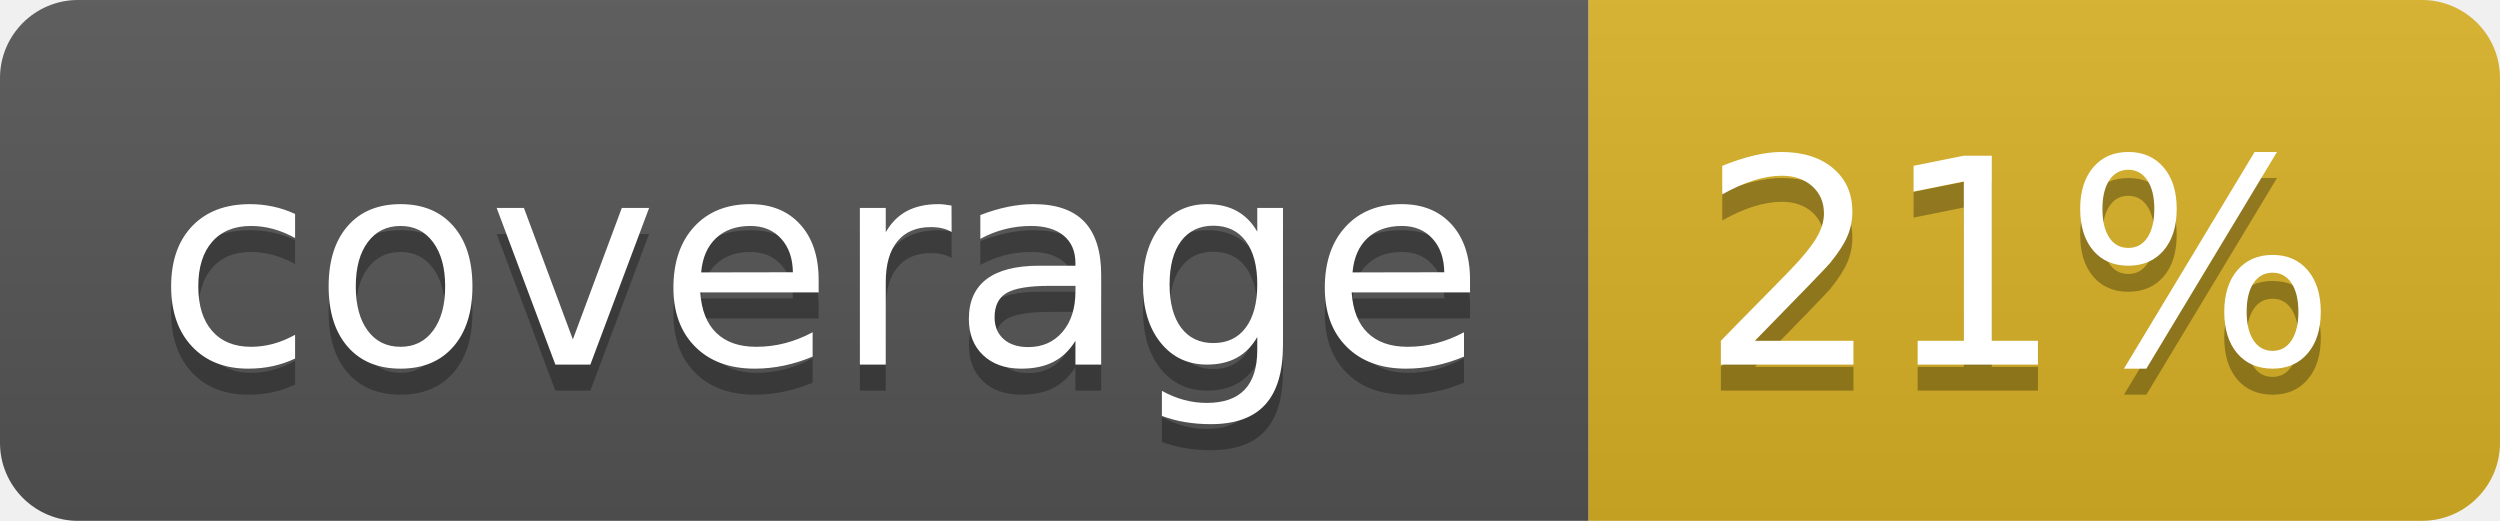
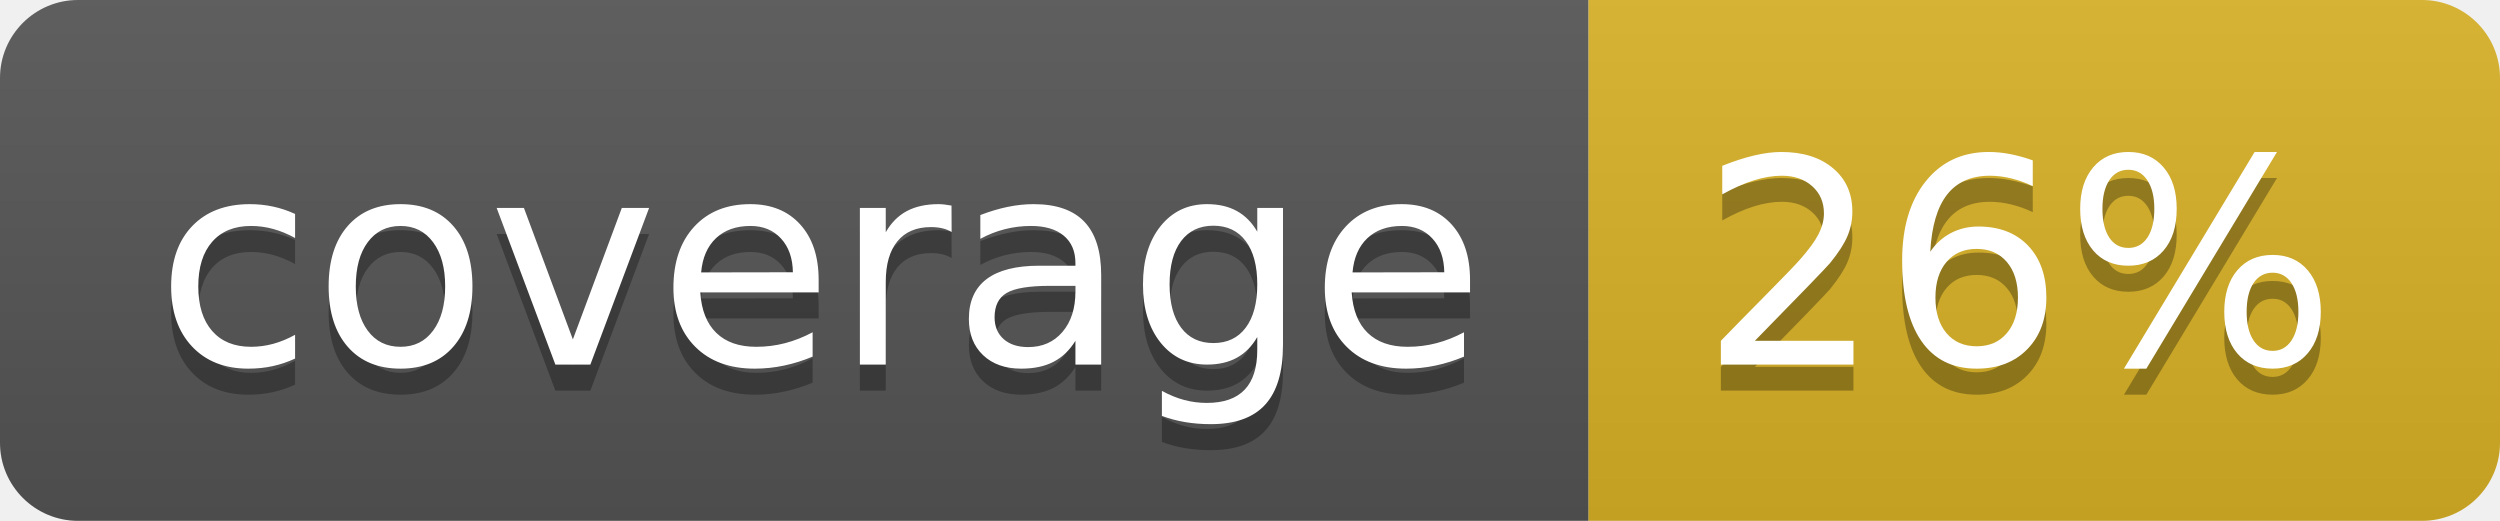
<svg xmlns="http://www.w3.org/2000/svg" width="96" height="20">
  <linearGradient id="b" x2="0" y2="100%">
    <stop offset="0" stop-color="#bbb" stop-opacity=".1" />
    <stop offset="1" stop-opacity=".1" />
  </linearGradient>
  <clipPath id="a">
    <rect width="96" height="20" rx="3" fill="#fff" />
  </clipPath>
  <g clip-path="url(#a)">
    <path fill="#555" d="M0 0h61v20H0z" />
    <path fill="#D9B226" d="M61 0h35v20H61z" />
    <path fill="url(#b)" d="M0 0h96v20H0z" />
  </g>
  <g fill="#fff" text-anchor="middle" font-family="DejaVu Sans,Verdana,Geneva,sans-serif" font-size="110">
    <text x="315" y="150" fill="#010101" fill-opacity=".3" transform="scale(.1)" textLength="510">coverage</text>
    <text x="315" y="140" transform="scale(.1)" textLength="510">coverage</text>
-     <text x="775" y="150" fill="#010101" fill-opacity=".3" transform="scale(.1)" textLength="250">21%</text>
-     <text x="775" y="140" transform="scale(.1)" textLength="250">21%</text>
+     <text x="775" y="150" fill="#010101" fill-opacity=".3" transform="scale(.1)" textLength="250">26%</text>
+     <text x="775" y="140" transform="scale(.1)" textLength="250">26%</text>
  </g>
</svg>
